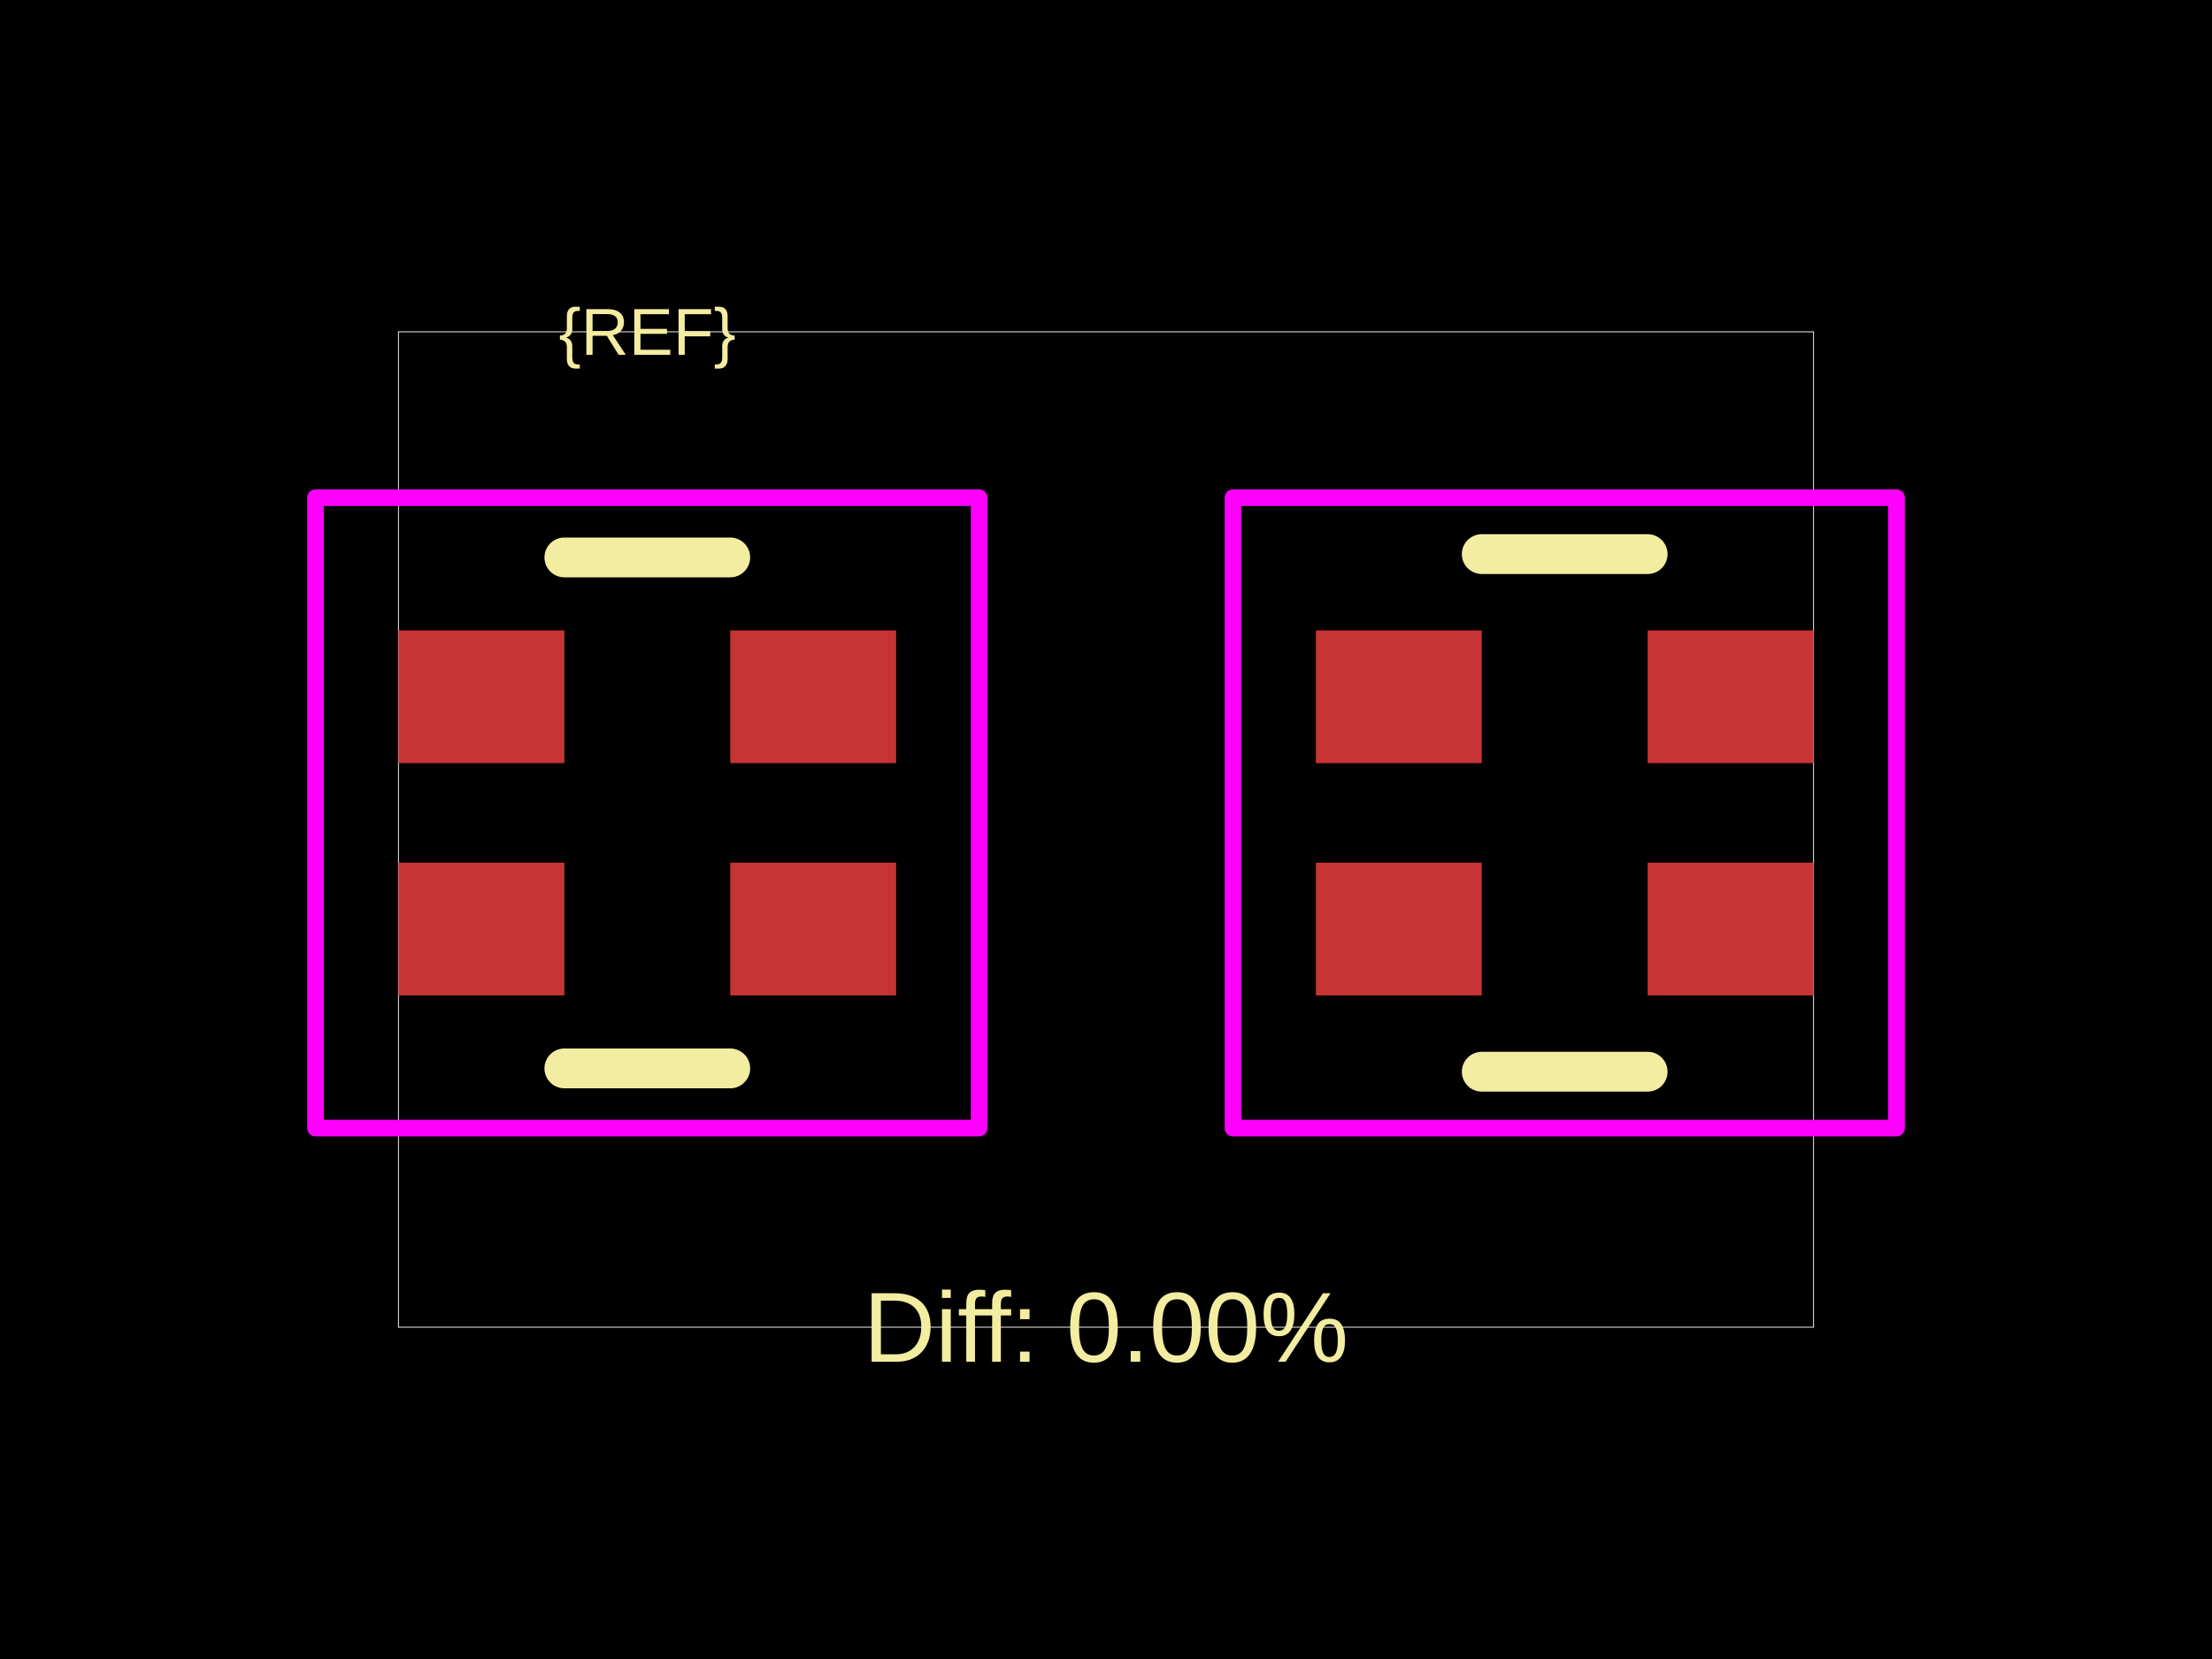
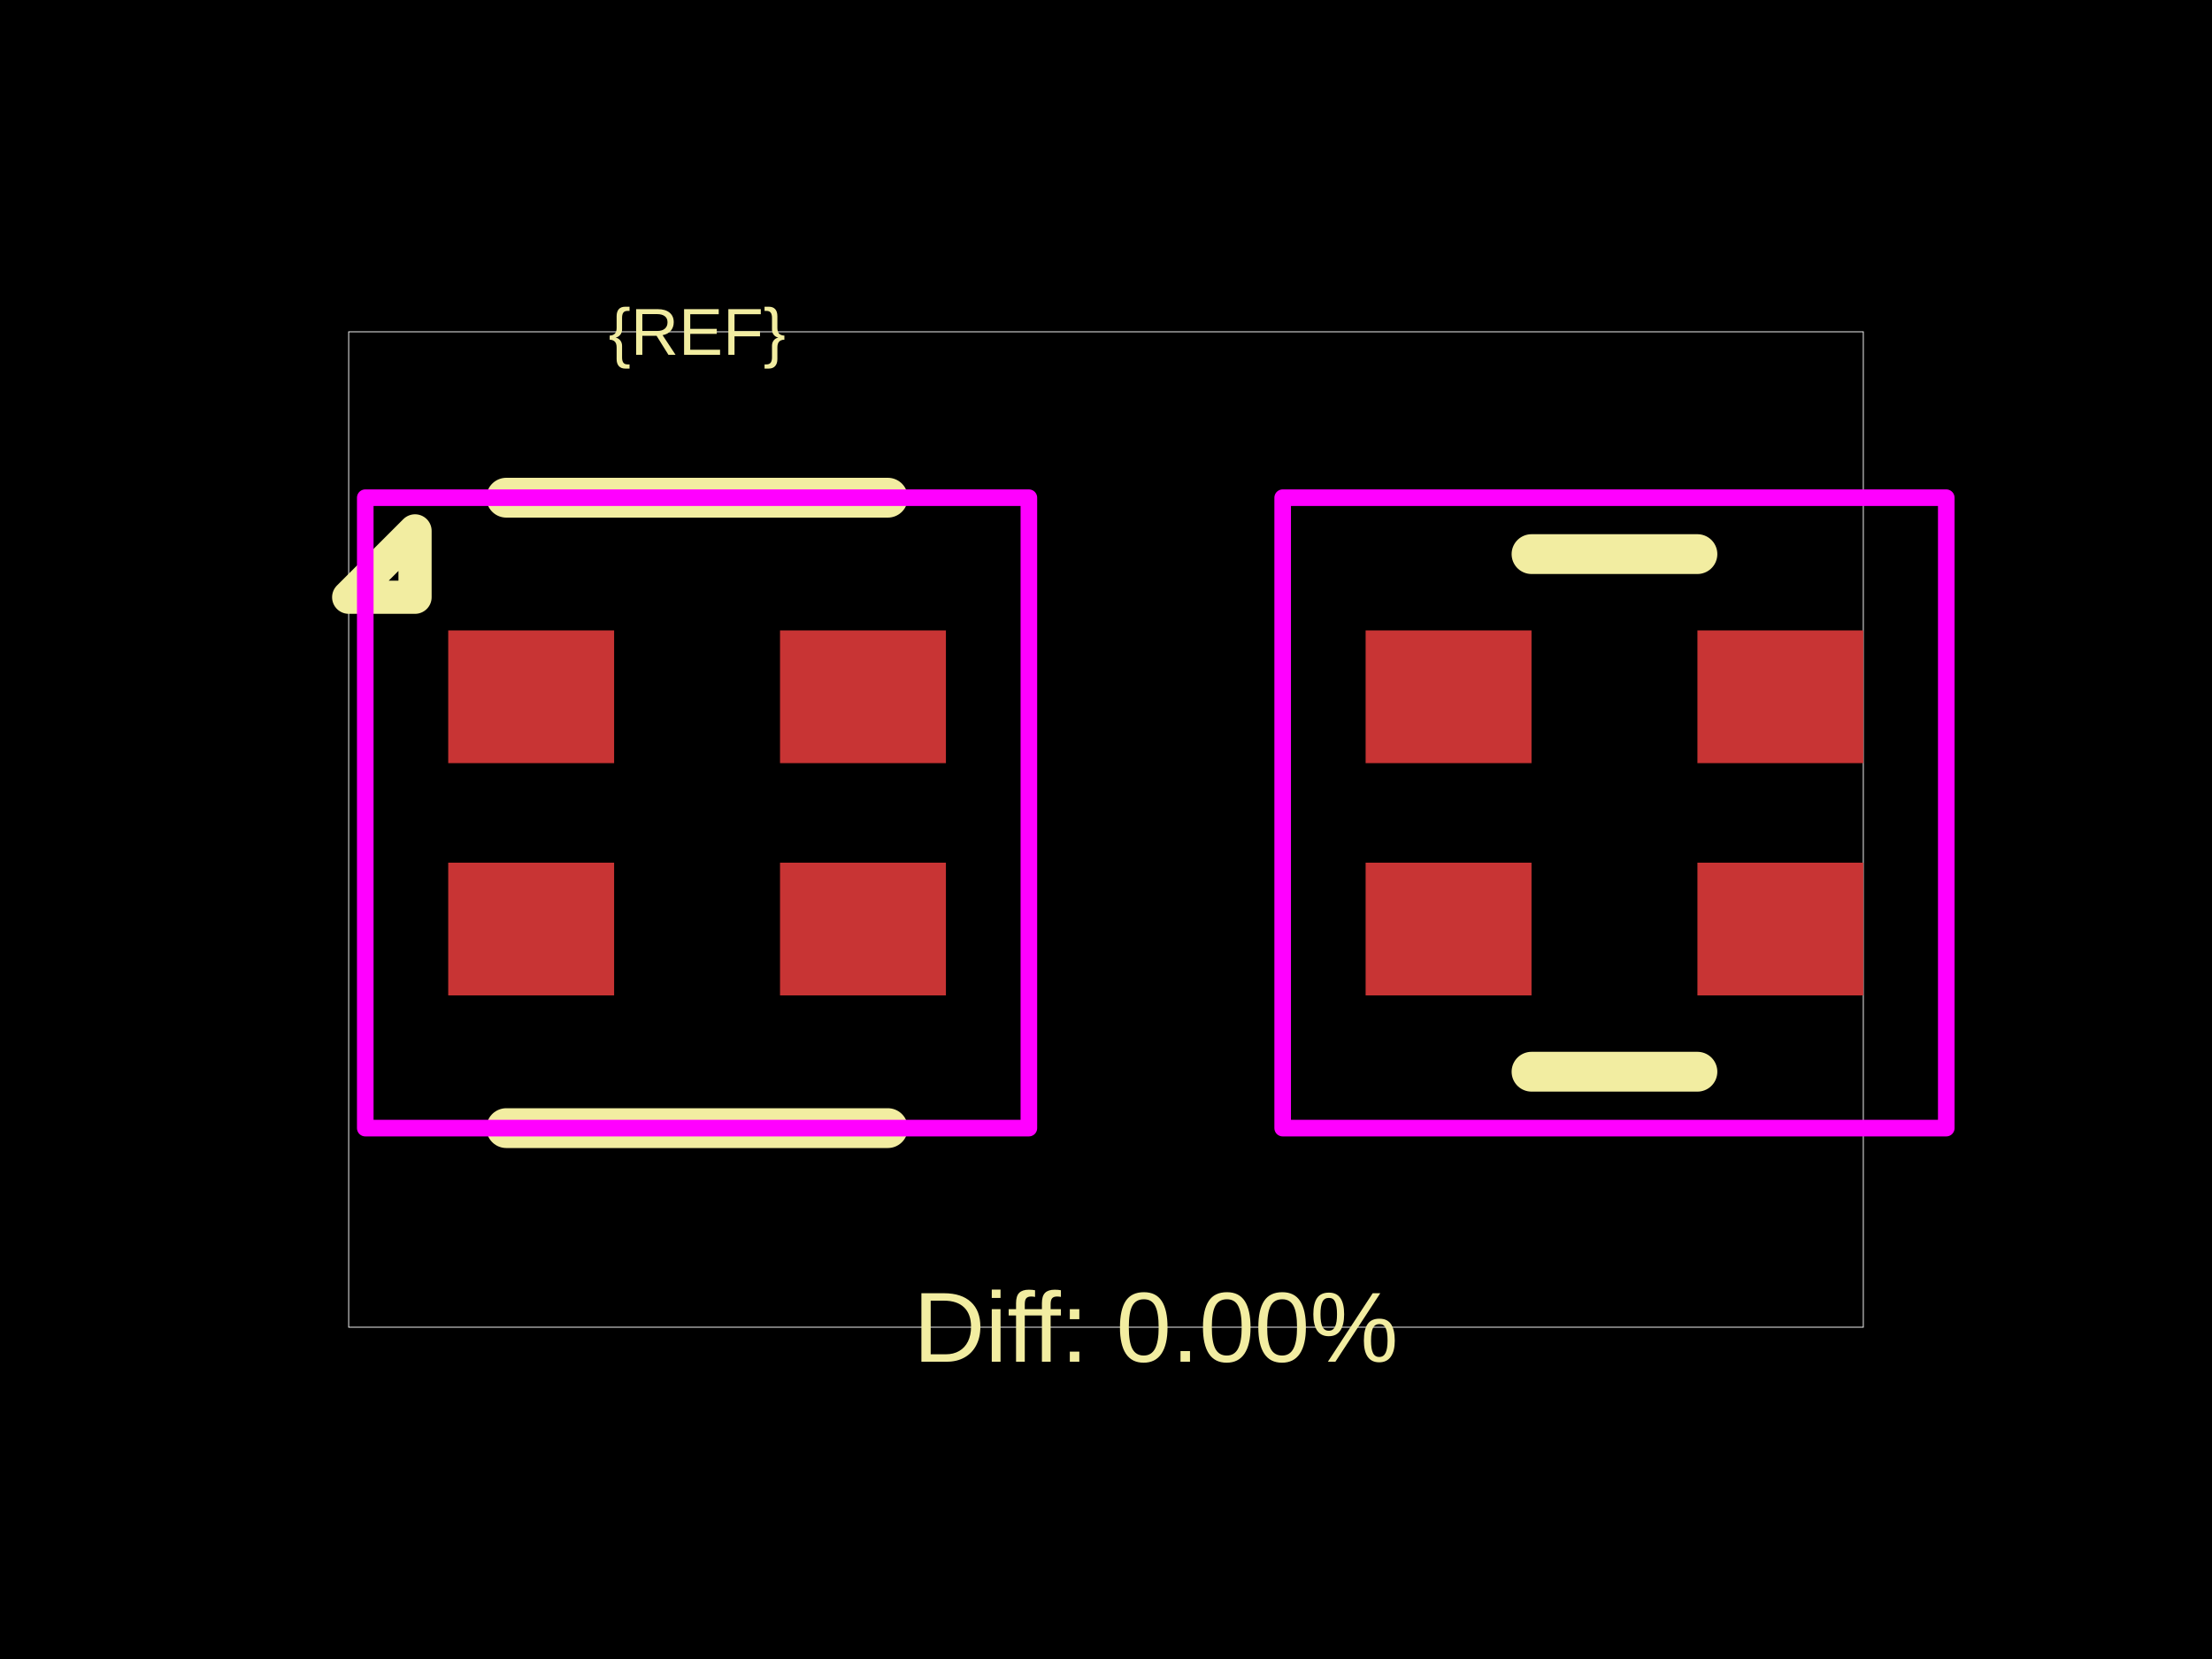
<svg xmlns="http://www.w3.org/2000/svg" width="800" height="600">
  <style />
  <rect class="boundary" x="0" y="0" fill="#000" width="800" height="600" data-type="pcb_background" data-pcb-layer="global" />
-   <rect class="pcb-boundary" fill="none" stroke="#fff" stroke-width="0.3" x="144.105" y="120" width="511.789" height="360" data-type="pcb_boundary" data-pcb-layer="global" />
-   <rect class="pcb-pad" fill="rgb(200, 52, 52)" x="144.105" y="228" width="60" height="48" data-type="pcb_smtpad" data-pcb-layer="top" />
-   <rect class="pcb-pad" fill="rgb(200, 52, 52)" x="144.105" y="312" width="60" height="48" data-type="pcb_smtpad" data-pcb-layer="top" />
-   <rect class="pcb-pad" fill="rgb(200, 52, 52)" x="264.105" y="312" width="60" height="48" data-type="pcb_smtpad" data-pcb-layer="top" />
-   <rect class="pcb-pad" fill="rgb(200, 52, 52)" x="264.105" y="228" width="60" height="48" data-type="pcb_smtpad" data-pcb-layer="top" />
-   <rect class="pcb-pad" fill="rgb(200, 52, 52)" x="475.895" y="228" width="60" height="48" data-type="pcb_smtpad" data-pcb-layer="top" />
-   <rect class="pcb-pad" fill="rgb(200, 52, 52)" x="475.895" y="312" width="60" height="48" data-type="pcb_smtpad" data-pcb-layer="top" />
-   <rect class="pcb-pad" fill="rgb(200, 52, 52)" x="595.895" y="312" width="60" height="48" data-type="pcb_smtpad" data-pcb-layer="top" />
-   <rect class="pcb-pad" fill="rgb(200, 52, 52)" x="595.895" y="228" width="60" height="48" data-type="pcb_smtpad" data-pcb-layer="top" />
-   <path class="pcb-silkscreen pcb-silkscreen-top" d="M 264.105 201.6 L 204.105 201.6" fill="none" stroke="#f2eda1" stroke-width="14.4" stroke-linecap="round" stroke-linejoin="round" data-pcb-component-id="" data-pcb-silkscreen-path-id="silkscreen_top" data-type="pcb_silkscreen_path" data-pcb-layer="top" />
-   <path class="pcb-silkscreen pcb-silkscreen-top" d="M 264.105 386.4 L 204.105 386.4" fill="none" stroke="#f2eda1" stroke-width="14.4" stroke-linecap="round" stroke-linejoin="round" data-pcb-component-id="" data-pcb-silkscreen-path-id="silkscreen_bottom" data-type="pcb_silkscreen_path" data-pcb-layer="top" />
-   <text x="0" y="0" dx="0" dy="0" fill="#f2eda1" font-family="Arial, sans-serif" font-size="24" text-anchor="middle" dominant-baseline="central" transform="matrix(1,0,0,1,234.1053,120)" class="pcb-silkscreen-text pcb-silkscreen-top" data-pcb-silkscreen-text-id="pcb_component_1" stroke="none" data-type="pcb_silkscreen_text" data-pcb-layer="top">{REF}</text>
-   <path class="pcb-silkscreen pcb-silkscreen-top" d="M 595.895 200.4 L 535.895 200.4" fill="none" stroke="#f2eda1" stroke-width="14.4" stroke-linecap="round" stroke-linejoin="round" data-pcb-component-id="pcb_component_0" data-pcb-silkscreen-path-id="pcb_silkscreen_path_0" data-type="pcb_silkscreen_path" data-pcb-layer="top" />
-   <path class="pcb-silkscreen pcb-silkscreen-top" d="M 595.895 387.6 L 535.895 387.6" fill="none" stroke="#f2eda1" stroke-width="14.4" stroke-linecap="round" stroke-linejoin="round" data-pcb-component-id="pcb_component_0" data-pcb-silkscreen-path-id="pcb_silkscreen_path_1" data-type="pcb_silkscreen_path" data-pcb-layer="top" />
-   <text x="0" y="0" dx="0" dy="0" fill="#f2eda1" font-family="Arial, sans-serif" font-size="36" text-anchor="middle" dominant-baseline="central" transform="matrix(1,0,0,1,400,480)" class="pcb-silkscreen-text pcb-silkscreen-top" data-pcb-silkscreen-text-id="" stroke="none" data-type="pcb_silkscreen_text" data-pcb-layer="top">Diff: 0.00%</text>
-   <polygon points="114.105,180 114.105,408 354.105,408 354.105,180" class="pcb-courtyard-outline pcb-courtyard-top" data-pcb-courtyard-outline-id="" data-type="pcb_courtyard_outline" data-pcb-layer="top" fill="none" stroke="#FF00FF" stroke-width="6" stroke-linejoin="round" />
-   <polygon points="445.895,180 445.895,408 685.895,408 685.895,180" class="pcb-courtyard-outline pcb-courtyard-top" data-pcb-courtyard-outline-id="pcb_courtyard_outline_0" data-type="pcb_courtyard_outline" data-pcb-layer="top" fill="none" stroke="#FF00FF" stroke-width="6" stroke-linejoin="round" />
+   <rect class="pcb-boundary" fill="none" stroke="#fff" stroke-width="0.3" x="126.105" y="120" width="547.789" height="360" data-type="pcb_boundary" data-pcb-layer="global" />
+   <rect class="pcb-pad" fill="rgb(200, 52, 52)" x="162.105" y="228" width="60" height="48" data-type="pcb_smtpad" data-pcb-layer="top" />
+   <rect class="pcb-pad" fill="rgb(200, 52, 52)" x="162.105" y="312" width="60" height="48" data-type="pcb_smtpad" data-pcb-layer="top" />
+   <rect class="pcb-pad" fill="rgb(200, 52, 52)" x="282.105" y="312" width="60" height="48" data-type="pcb_smtpad" data-pcb-layer="top" />
+   <rect class="pcb-pad" fill="rgb(200, 52, 52)" x="282.105" y="228" width="60" height="48" data-type="pcb_smtpad" data-pcb-layer="top" />
+   <rect class="pcb-pad" fill="rgb(200, 52, 52)" x="493.895" y="228" width="60" height="48" data-type="pcb_smtpad" data-pcb-layer="top" />
+   <rect class="pcb-pad" fill="rgb(200, 52, 52)" x="493.895" y="312" width="60" height="48" data-type="pcb_smtpad" data-pcb-layer="top" />
+   <rect class="pcb-pad" fill="rgb(200, 52, 52)" x="613.895" y="312" width="60" height="48" data-type="pcb_smtpad" data-pcb-layer="top" />
+   <rect class="pcb-pad" fill="rgb(200, 52, 52)" x="613.895" y="228" width="60" height="48" data-type="pcb_smtpad" data-pcb-layer="top" />
+   <path class="pcb-silkscreen pcb-silkscreen-top" d="M 321.105 180 L 183.105 180" fill="none" stroke="#f2eda1" stroke-width="14.4" stroke-linecap="round" stroke-linejoin="round" data-pcb-component-id="" data-pcb-silkscreen-path-id="silkscreen_top" data-type="pcb_silkscreen_path" data-pcb-layer="top" />
+   <path class="pcb-silkscreen pcb-silkscreen-top" d="M 321.105 408 L 183.105 408" fill="none" stroke="#f2eda1" stroke-width="14.4" stroke-linecap="round" stroke-linejoin="round" data-pcb-component-id="" data-pcb-silkscreen-path-id="silkscreen_bottom" data-type="pcb_silkscreen_path" data-pcb-layer="top" />
+   <path class="pcb-silkscreen pcb-silkscreen-top" d="M 150.105 216 L 126.105 216 L 150.105 192 L 150.105 216 Z" fill="none" stroke="#f2eda1" stroke-width="12" stroke-linecap="round" stroke-linejoin="round" data-pcb-component-id="" data-pcb-silkscreen-path-id="pin1_marker" data-type="pcb_silkscreen_path" data-pcb-layer="top" />
+   <text x="0" y="0" dx="0" dy="0" fill="#f2eda1" font-family="Arial, sans-serif" font-size="24" text-anchor="middle" dominant-baseline="central" transform="matrix(1,0,0,1,252.1053,120)" class="pcb-silkscreen-text pcb-silkscreen-top" data-pcb-silkscreen-text-id="pcb_component_1" stroke="none" data-type="pcb_silkscreen_text" data-pcb-layer="top">{REF}</text>
+   <path class="pcb-silkscreen pcb-silkscreen-top" d="M 613.895 200.4 L 553.895 200.4" fill="none" stroke="#f2eda1" stroke-width="14.4" stroke-linecap="round" stroke-linejoin="round" data-pcb-component-id="pcb_component_0" data-pcb-silkscreen-path-id="pcb_silkscreen_path_0" data-type="pcb_silkscreen_path" data-pcb-layer="top" />
+   <path class="pcb-silkscreen pcb-silkscreen-top" d="M 613.895 387.6 L 553.895 387.6" fill="none" stroke="#f2eda1" stroke-width="14.4" stroke-linecap="round" stroke-linejoin="round" data-pcb-component-id="pcb_component_0" data-pcb-silkscreen-path-id="pcb_silkscreen_path_1" data-type="pcb_silkscreen_path" data-pcb-layer="top" />
+   <text x="0" y="0" dx="0" dy="0" fill="#f2eda1" font-family="Arial, sans-serif" font-size="36" text-anchor="middle" dominant-baseline="central" transform="matrix(1,0,0,1,418,480)" class="pcb-silkscreen-text pcb-silkscreen-top" data-pcb-silkscreen-text-id="" stroke="none" data-type="pcb_silkscreen_text" data-pcb-layer="top">Diff: 0.00%</text>
+   <polygon points="132.105,180 132.105,408 372.105,408 372.105,180" class="pcb-courtyard-outline pcb-courtyard-top" data-pcb-courtyard-outline-id="" data-type="pcb_courtyard_outline" data-pcb-layer="top" fill="none" stroke="#FF00FF" stroke-width="6" stroke-linejoin="round" />
+   <polygon points="463.895,180 463.895,408 703.895,408 703.895,180" class="pcb-courtyard-outline pcb-courtyard-top" data-pcb-courtyard-outline-id="pcb_courtyard_outline_0" data-type="pcb_courtyard_outline" data-pcb-layer="top" fill="none" stroke="#FF00FF" stroke-width="6" stroke-linejoin="round" />
</svg>
